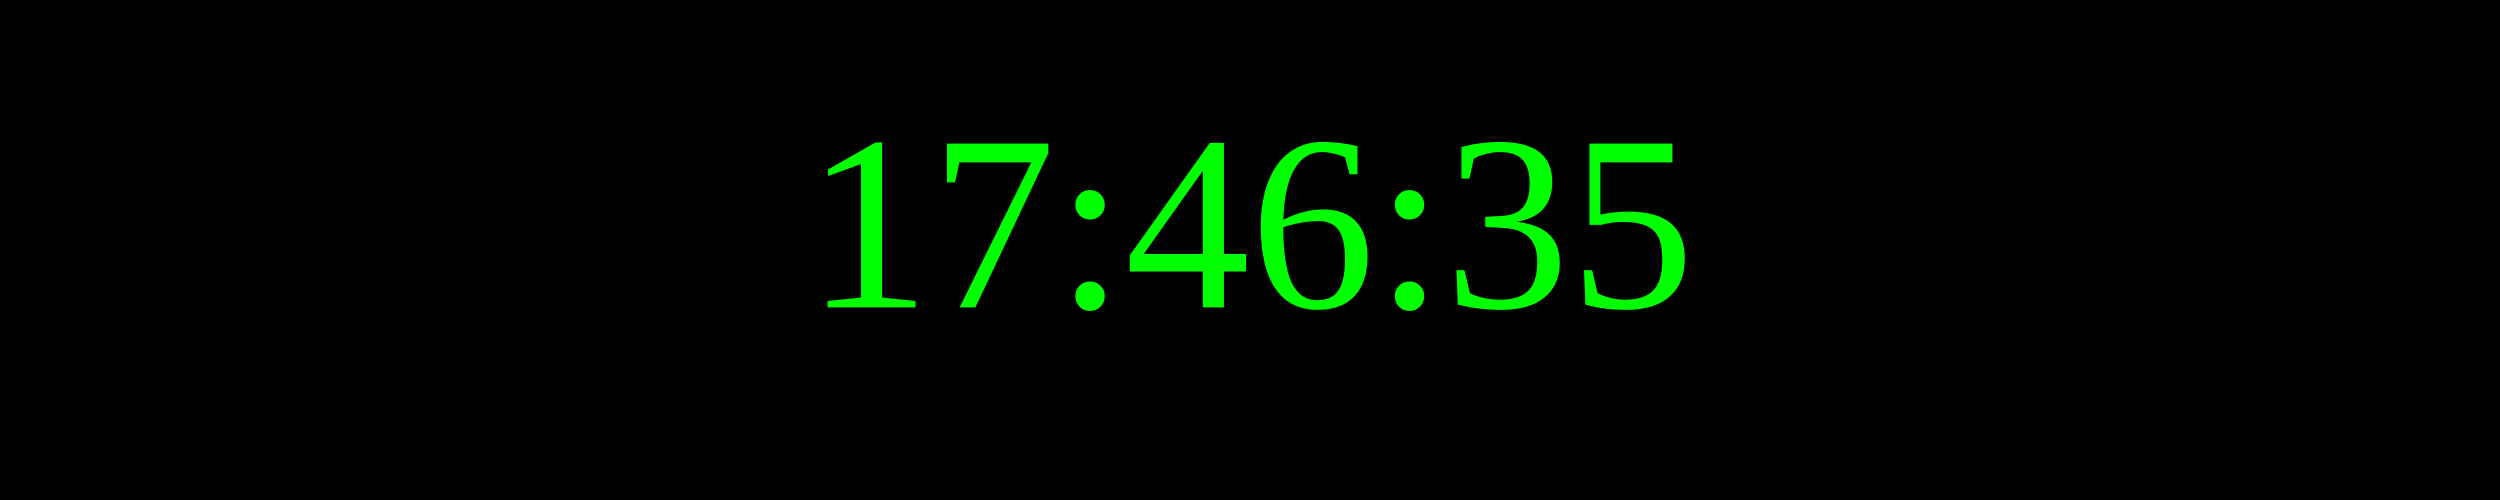
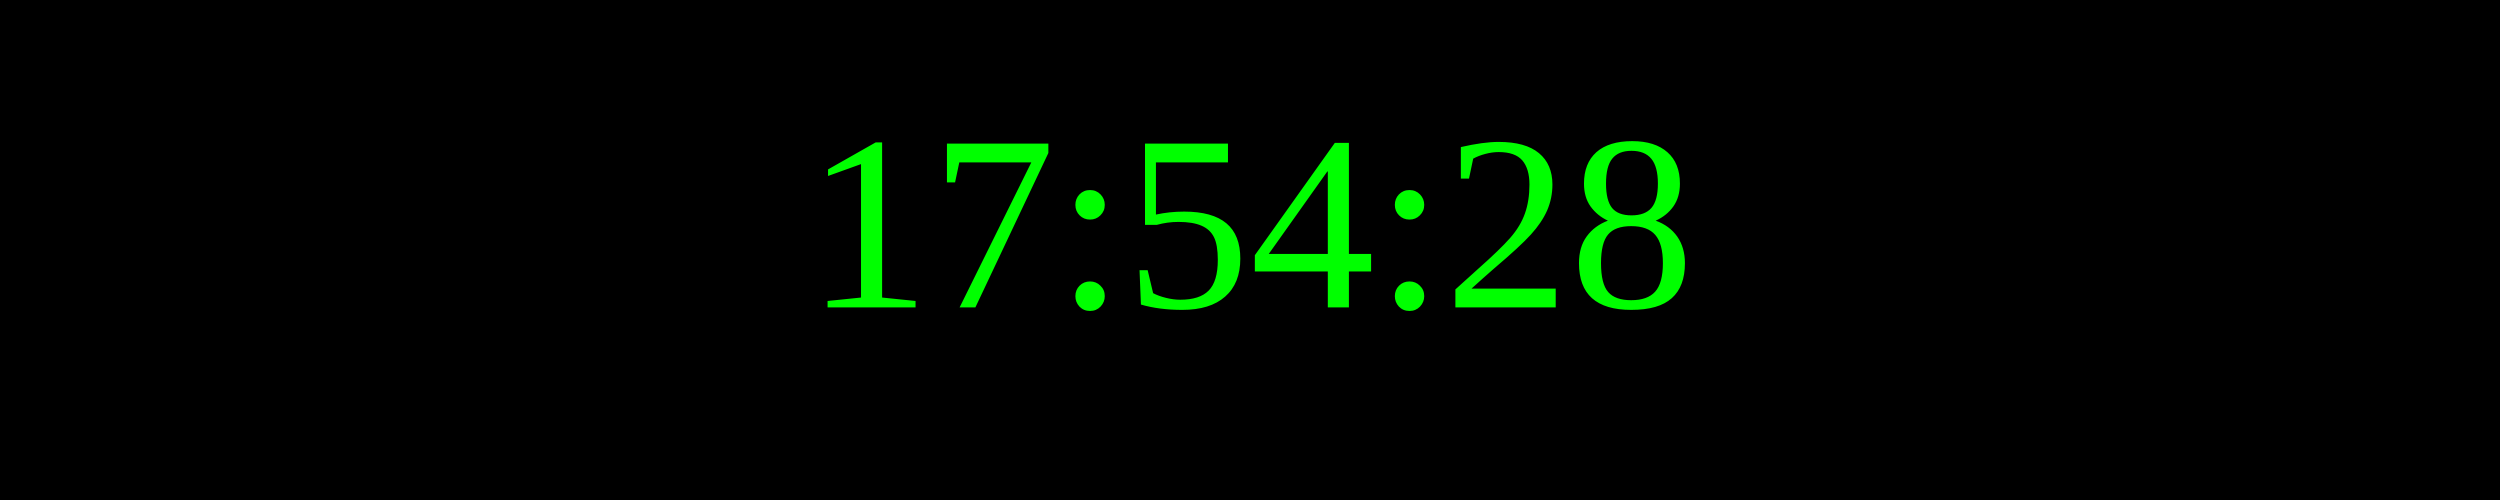
<svg xmlns="http://www.w3.org/2000/svg" width="250" height="50">
  <rect width="100%" height="100%" fill="black" />
  <text x="50%" y="50%" font-size="25" fill="lime" text-anchor="middle" dominant-baseline="middle">
- 17:46:35
+ 17:54:28
</text>
</svg>
